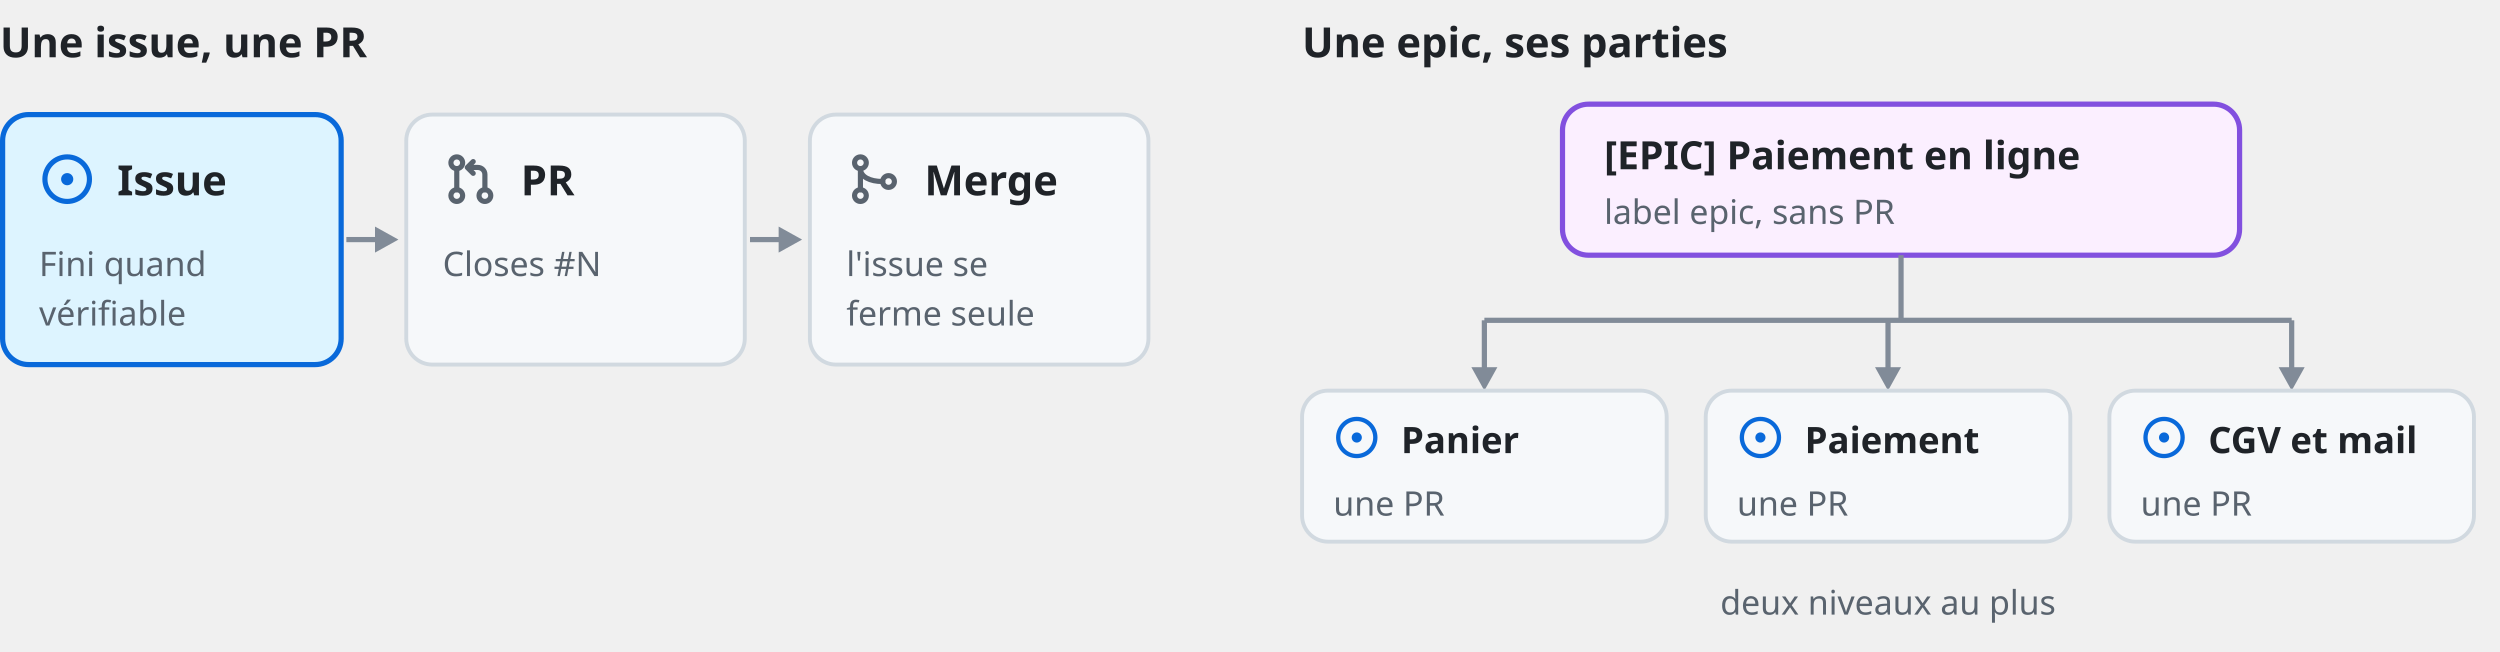
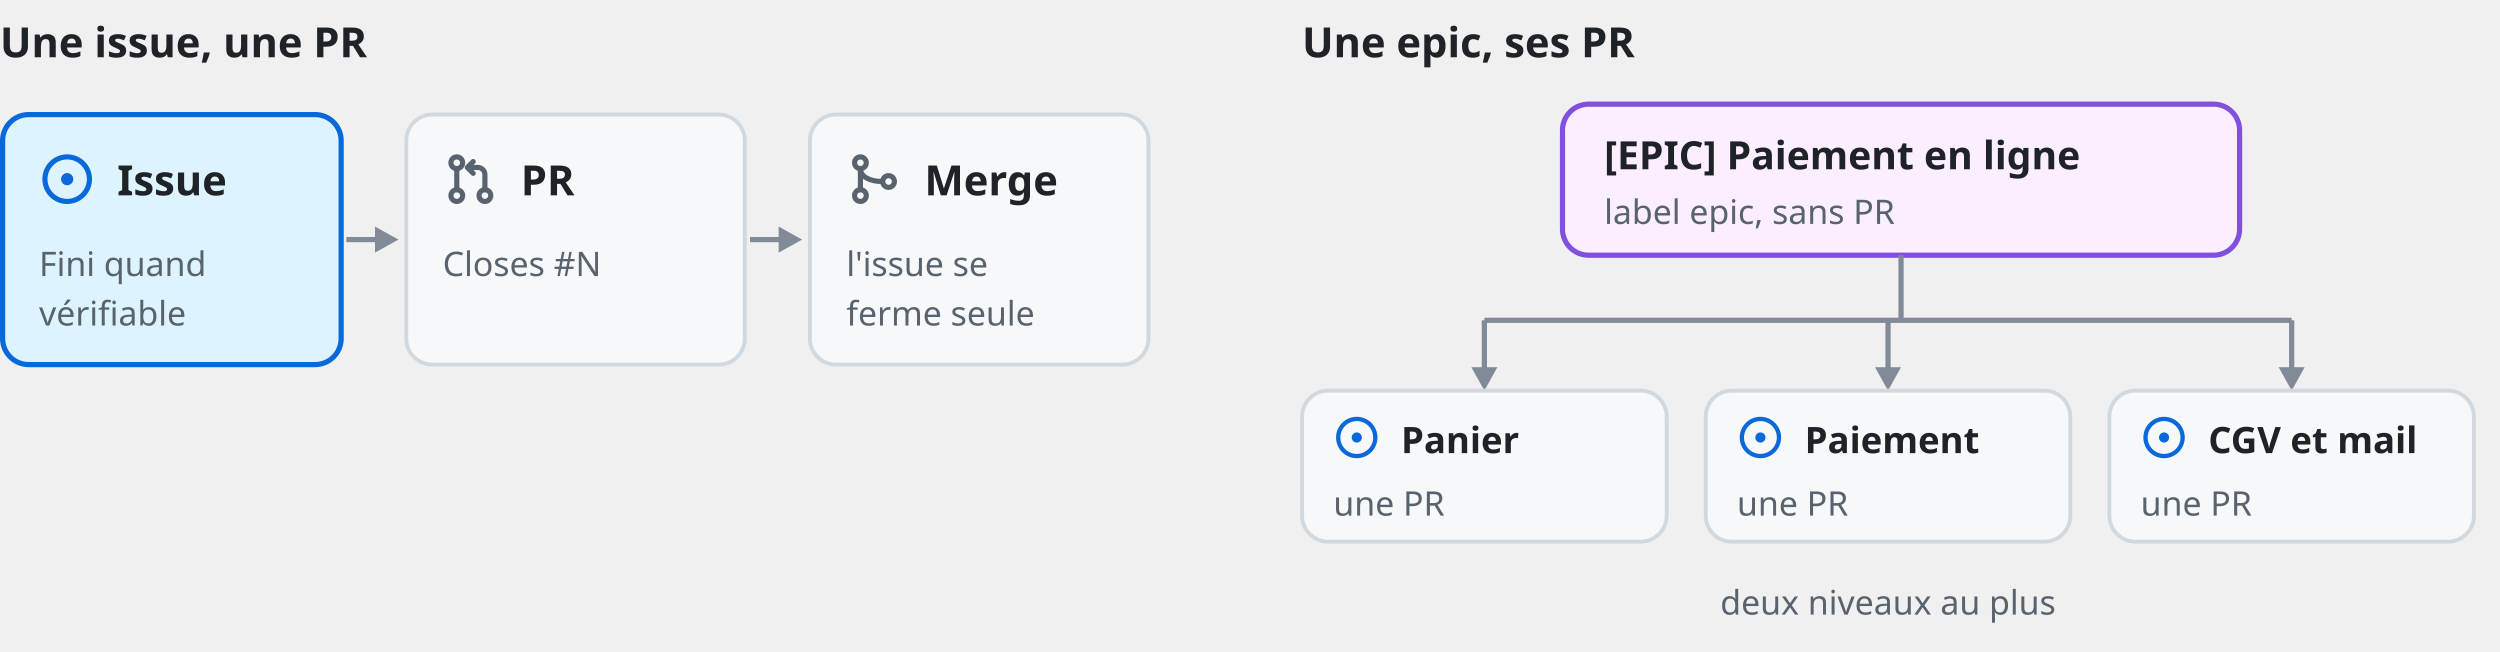
<svg xmlns="http://www.w3.org/2000/svg" viewBox="0 0 960 250" width="960" height="250" role="img" aria-label="Une issue, une PR ; une epic et ses sous-issues, deux niveaux au plus">
  <style>
text{font-family:-apple-system,BlinkMacSystemFont,"Segoe UI","Noto Sans",Helvetica,Arial,sans-serif;fill:#1F2328;font-size:14px}
.m{fill:#59636E} .b{font-weight:600}
.box{fill:#F6F8FA;stroke:#D1D9E0;stroke-width:1.5}
.ln{stroke:#818B98;stroke-width:2;fill:none} .dash{stroke-dasharray:6 5} .hd{fill:#818B98}
.on{fill:#FFFFFF} .onk{stroke:#FFFFFF} .mk{stroke:#59636E}
.g{fill:#1A7F37} .gs{fill:#DAFBE1;stroke:#1A7F37;stroke-width:2} .gk{stroke:#1A7F37}
.p{fill:#8250DF} .ps{fill:#FBEFFF;stroke:#8250DF;stroke-width:2} .pk{stroke:#8250DF}
.u{fill:#0969DA} .us{fill:#DDF4FF;stroke:#0969DA;stroke-width:2} .uk{stroke:#0969DA}
.y{fill:#9A6700} .ys{fill:#FFF8C5;stroke:#9A6700;stroke-width:2}
.r{fill:#CF222E} .rs{fill:#FFEBE9;stroke:#CF222E;stroke-width:2}
@media (prefers-color-scheme: dark){
text{fill:#E6EDF3} .m{fill:#9198A1}
.box{fill:#151B23;stroke:#3D444D} .ln{stroke:#656C76} .hd{fill:#656C76}
.on{fill:#0D1117} .onk{stroke:#0D1117} .mk{stroke:#9198A1}
.g{fill:#3FB950} .gs{fill:#12261E;stroke:#3FB950} .gk{stroke:#3FB950}
.p{fill:#AB7DF8} .ps{fill:#211A33;stroke:#AB7DF8} .pk{stroke:#AB7DF8}
.u{fill:#4493F8} .us{fill:#0D2341;stroke:#4493F8} .uk{stroke:#4493F8}
.y{fill:#D29922} .ys{fill:#2B230C;stroke:#D29922}
.r{fill:#F85149} .rs{fill:#2D1214;stroke:#F85149}
}
</style>
  <text x="0" y="22" class="b" style="font-size:16px">Une issue, une PR</text>
  <rect x="1" y="44" width="130" height="96" rx="10" class="us" />
  <g transform="translate(15,58) scale(0.9)">
    <circle cx="12" cy="12" r="9.5" fill="none" stroke-width="2.2" stroke-linecap="round" stroke-linejoin="round" class="uk" />
    <circle cx="12" cy="12" r="2.6" class="u" />
  </g>
  <text x="45" y="75" class="b" style="font-size:16px">Issue</text>
  <text x="15" y="106" class="m" style="font-size:13px">Fini quand</text>
  <text x="15" y="125" class="m" style="font-size:13px">vérifiable</text>
  <rect x="156" y="44" width="130" height="96" rx="10" class="box" />
  <g transform="translate(170,58) scale(0.9)">
    <g fill="none" stroke-width="2.2" stroke-linecap="round" stroke-linejoin="round" class="mk">
      <circle cx="6" cy="5" r="2.5" />
      <circle cx="6" cy="19" r="2.5" />
      <circle cx="18" cy="19" r="2.5" />
      <path d="M6 7.5v9M18 16.5V10a3 3 0 0 0-3-3h-4.5M13 4.5 10.5 7l2.5 2.5" />
    </g>
  </g>
  <text x="200" y="75" class="b" style="font-size:16px">PR</text>
  <text x="170" y="106" class="m" style="font-size:13px">Closes #N</text>
  <path d="M133 92H145" class="ln" />
  <path d="M153 92l-9-5v10z" class="hd" />
  <rect x="311" y="44" width="130" height="96" rx="10" class="box" />
  <g transform="translate(325,58) scale(0.9)">
    <g fill="none" stroke-width="2.2" stroke-linecap="round" stroke-linejoin="round" class="mk">
      <circle cx="6" cy="5" r="2.5" />
      <circle cx="6" cy="19" r="2.5" />
      <circle cx="18" cy="13" r="2.5" />
      <path d="M6 7.5v9M6 7.5c0 3.5 4 5.5 9.5 5.5" />
    </g>
  </g>
  <text x="355" y="75" class="b" style="font-size:16px">Merge</text>
  <text x="325" y="106" class="m" style="font-size:13px">l'issue se</text>
  <text x="325" y="125" class="m" style="font-size:13px">ferme seule</text>
  <path d="M288 92H300" class="ln" />
  <path d="M308 92l-9-5v10z" class="hd" />
-   <text x="500" y="22" class="b" style="font-size:16px">Une epic, ses parties</text>
+   <text x="500" y="22" class="b" style="font-size:16px">Une epic, ses PR</text>
  <rect x="600" y="40" width="260" height="58" rx="10" class="ps" />
  <text x="616" y="65" class="b" style="font-size:15px">[EPIC] Paiement en ligne</text>
  <text x="616" y="86" class="m" style="font-size:13px">label epic, sans PR</text>
  <path d="M730 98V123M570 123H880" class="ln" />
  <path d="M570 123V142" class="ln" />
  <path d="M570 150l-5-9h10z" class="hd" />
  <rect x="500" y="150" width="140" height="58" rx="10" class="box" />
  <g transform="translate(512,159) scale(0.75)">
    <circle cx="12" cy="12" r="9.5" fill="none" stroke-width="2.2" stroke-linecap="round" stroke-linejoin="round" class="uk" />
    <circle cx="12" cy="12" r="2.6" class="u" />
  </g>
  <text x="538" y="174" class="b" style="font-size:14px">Panier</text>
  <text x="512" y="198" class="m" style="font-size:13px">une PR</text>
  <path d="M725 123V142" class="ln" />
  <path d="M725 150l-5-9h10z" class="hd" />
  <rect x="655" y="150" width="140" height="58" rx="10" class="box" />
  <g transform="translate(667,159) scale(0.75)">
    <circle cx="12" cy="12" r="9.5" fill="none" stroke-width="2.2" stroke-linecap="round" stroke-linejoin="round" class="uk" />
    <circle cx="12" cy="12" r="2.6" class="u" />
  </g>
  <text x="693" y="174" class="b" style="font-size:14px">Paiement</text>
  <text x="667" y="198" class="m" style="font-size:13px">une PR</text>
  <path d="M880 123V142" class="ln" />
  <path d="M880 150l-5-9h10z" class="hd" />
  <rect x="810" y="150" width="140" height="58" rx="10" class="box" />
  <g transform="translate(822,159) scale(0.75)">
    <circle cx="12" cy="12" r="9.5" fill="none" stroke-width="2.2" stroke-linecap="round" stroke-linejoin="round" class="uk" />
    <circle cx="12" cy="12" r="2.6" class="u" />
  </g>
  <text x="848" y="174" class="b" style="font-size:14px">CGV et mail</text>
  <text x="822" y="198" class="m" style="font-size:13px">une PR</text>
  <text x="725" y="236" class="m" style="font-size:13px" text-anchor="middle">deux niveaux au plus</text>
</svg>
